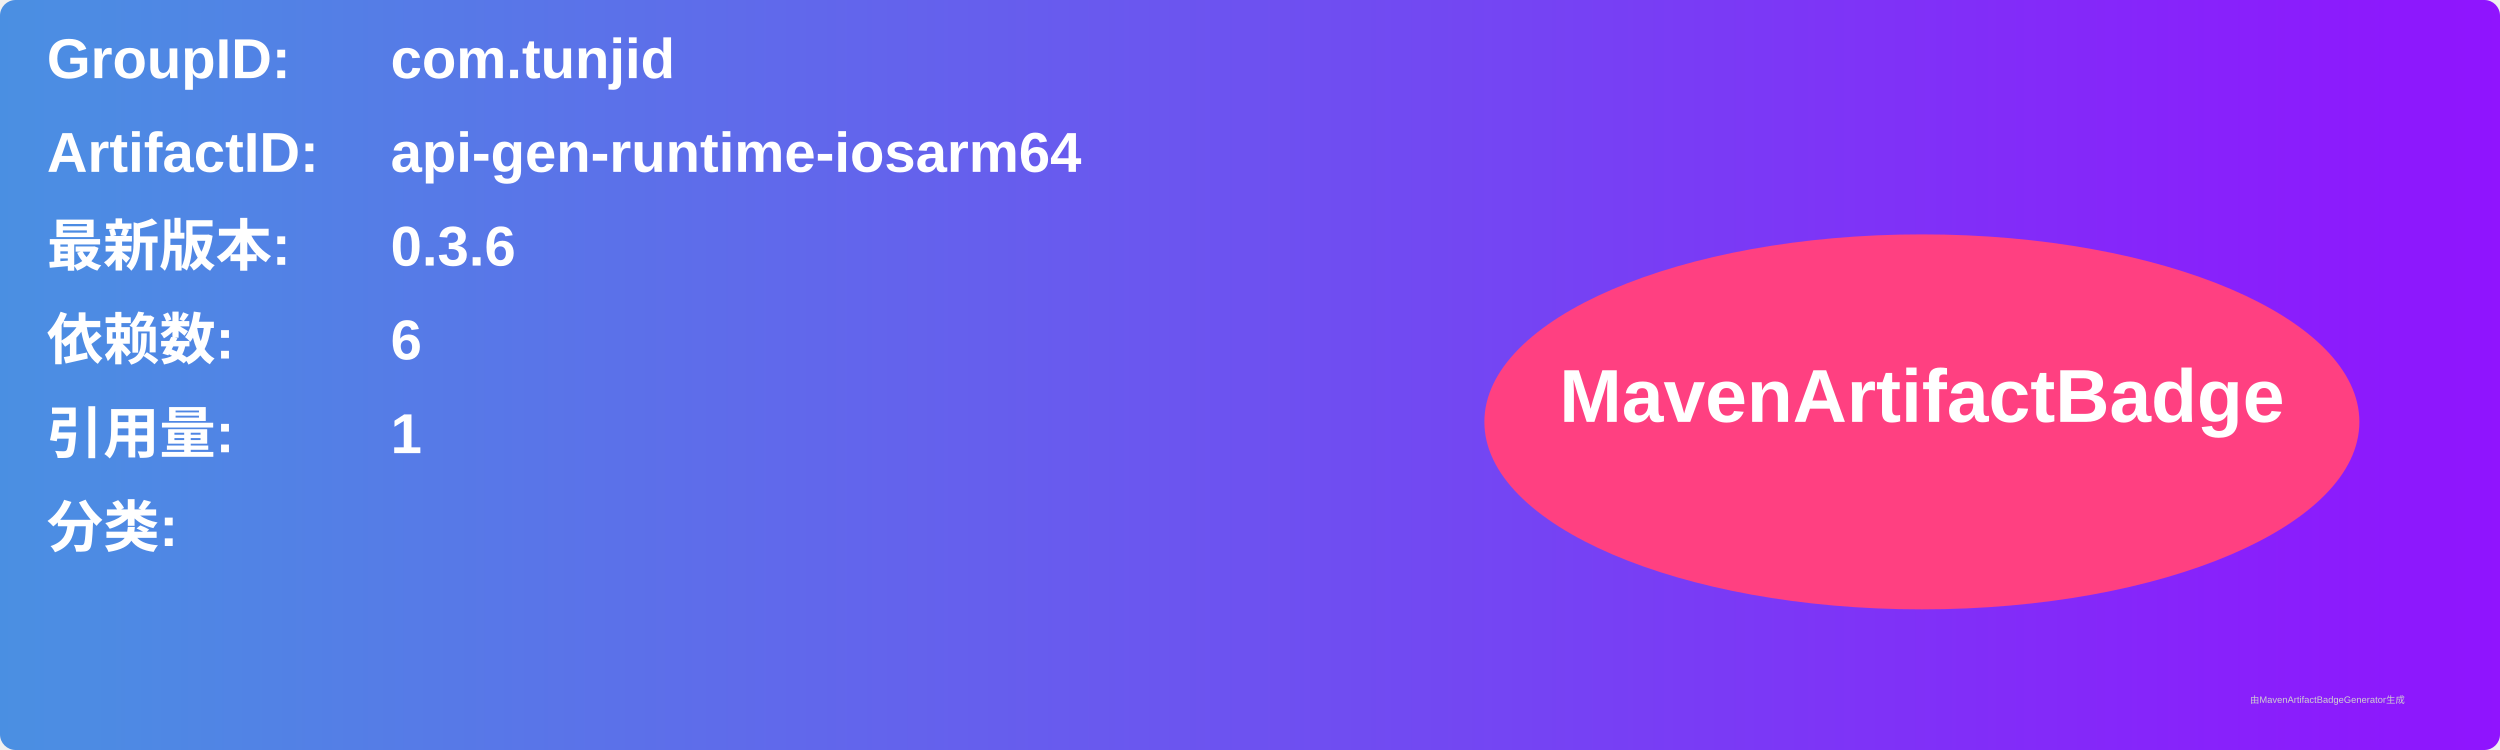
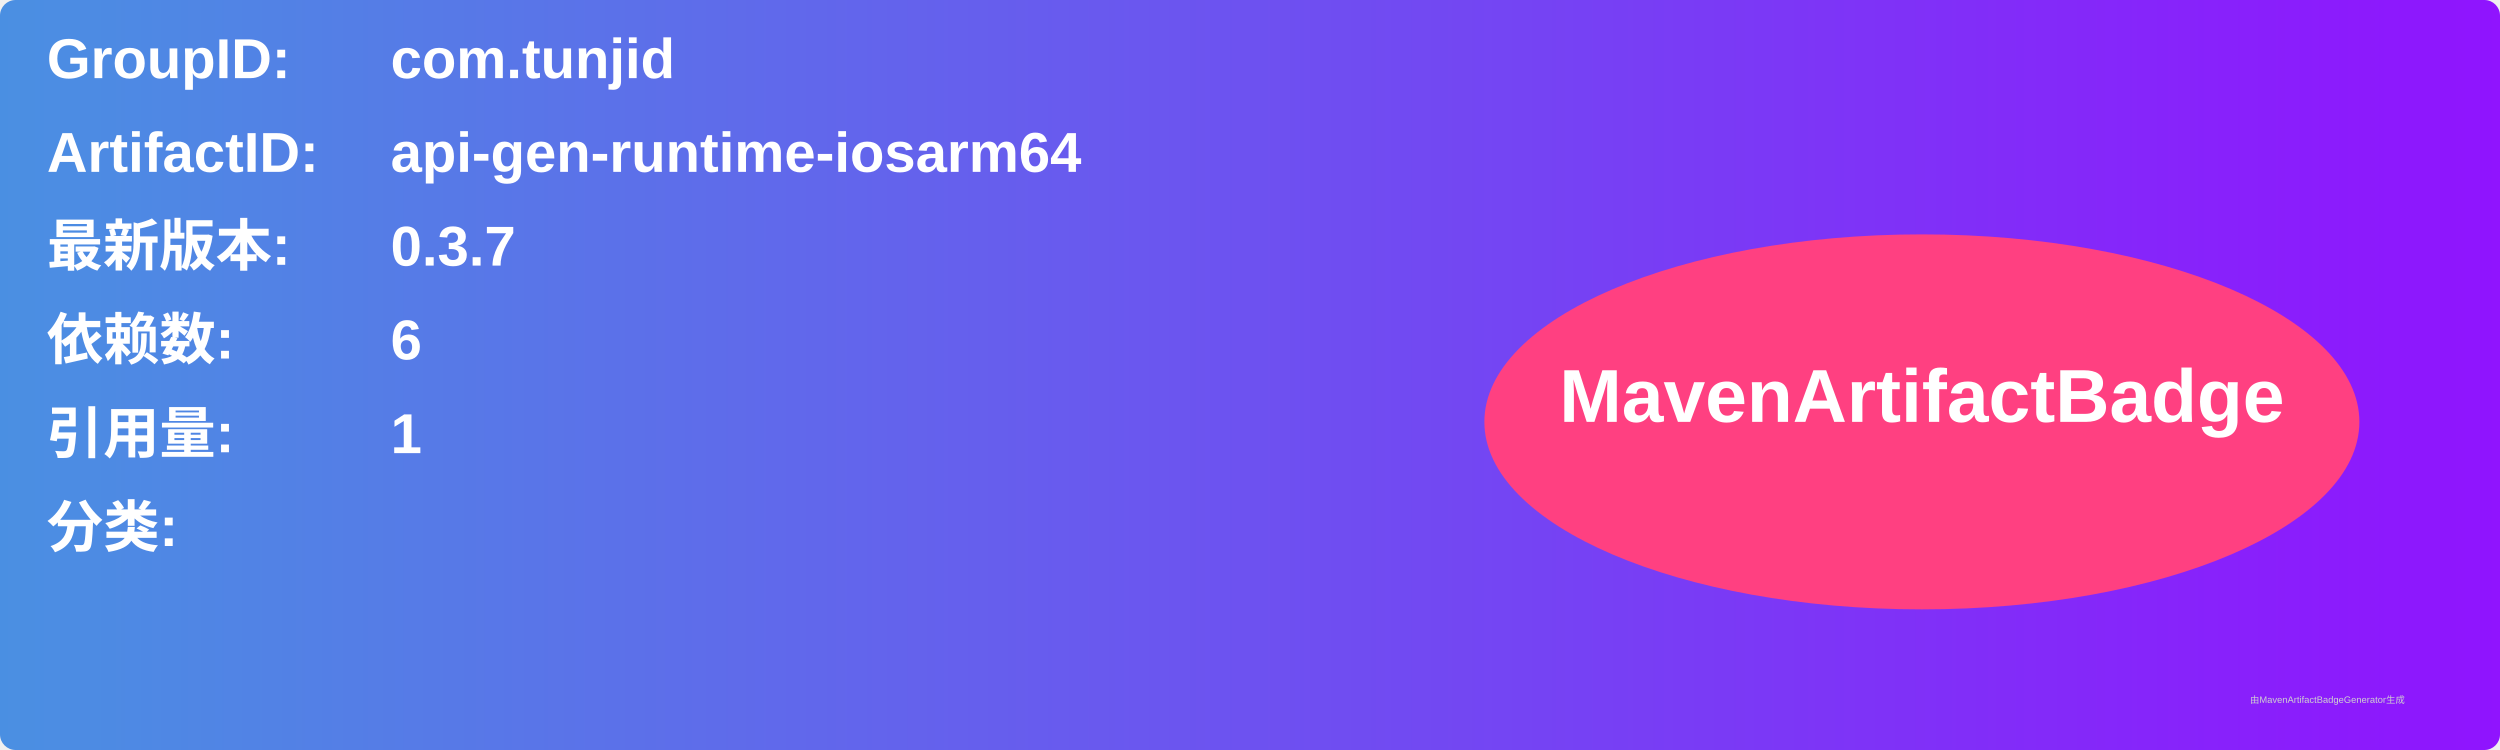
<svg xmlns="http://www.w3.org/2000/svg" width="800" height="240" viewBox="0 0 800 240">
  <linearGradient id="grad" x1="0%" y1="0%" x2="100%" y2="0%">
    <stop offset="0%" stop-color="#4a90e2" />
    <stop offset="100%" stop-color="#9013fe" />
  </linearGradient>
  <rect width="100%" height="100%" rx="5" ry="5" fill="url(#grad)" />
  <g transform="translate(15, 15)">
    <text x="0" y="10" font-family="Arial" font-size="18" fill="white" font-weight="bold" width="260">GroupID:</text>
    <text x="110" y="10" font-family="Arial" font-size="18" fill="white" font-weight="bold" width="460">com.tunjid</text>
    <text x="0" y="40" font-family="Arial" font-size="18" fill="white" font-weight="bold" width="260">ArtifactID:</text>
    <text x="110" y="40" font-family="Arial" font-size="18" fill="white" font-weight="bold" width="460">api-gen-runtime-iosarm64</text>
    <text x="0" y="70" font-family="Arial" font-size="18" fill="white" font-weight="bold">最新版本:</text>
    <text x="110" y="70" font-family="Arial" font-size="18" fill="white" font-weight="bold">
-       <tspan font-weight="bold">0.3.6</tspan>
+       <tspan font-weight="bold">0.3.7</tspan>
    </text>
    <text x="0" y="100" font-family="Arial" font-size="18" fill="white" font-weight="bold">依赖数: </text>
    <text x="110" y="100" font-family="Arial" font-size="18" fill="white">
      <tspan font-weight="bold">6</tspan>
    </text>
    <text x="0" y="130" font-family="Arial" font-size="18" fill="white" font-weight="bold">引用量: </text>
    <text x="110" y="130" font-family="Arial" font-size="18" fill="white">
      <tspan font-weight="bold">1</tspan>
    </text>
    <text x="0" y="160" font-family="Arial" font-size="18" fill="white" font-weight="bold">分类:</text>
    <text x="10" y="190" font-family="Arial" font-size="10" fill="white">
      <tspan font-weight="bold" />
    </text>
    <ellipse cx="600" cy="120" rx="140" ry="60" fill="#ff4081" />
    <text x="600" y="120" text-anchor="middle" font-family="Arial" font-size="24" fill="white" font-weight="bold">MavenArtifactBadge</text>
  </g>
  <text x="720" y="225" font-family="Arial" font-size="3" fill="#d0d0d0">由MavenArtifactBadgeGenerator生成</text>
</svg>
